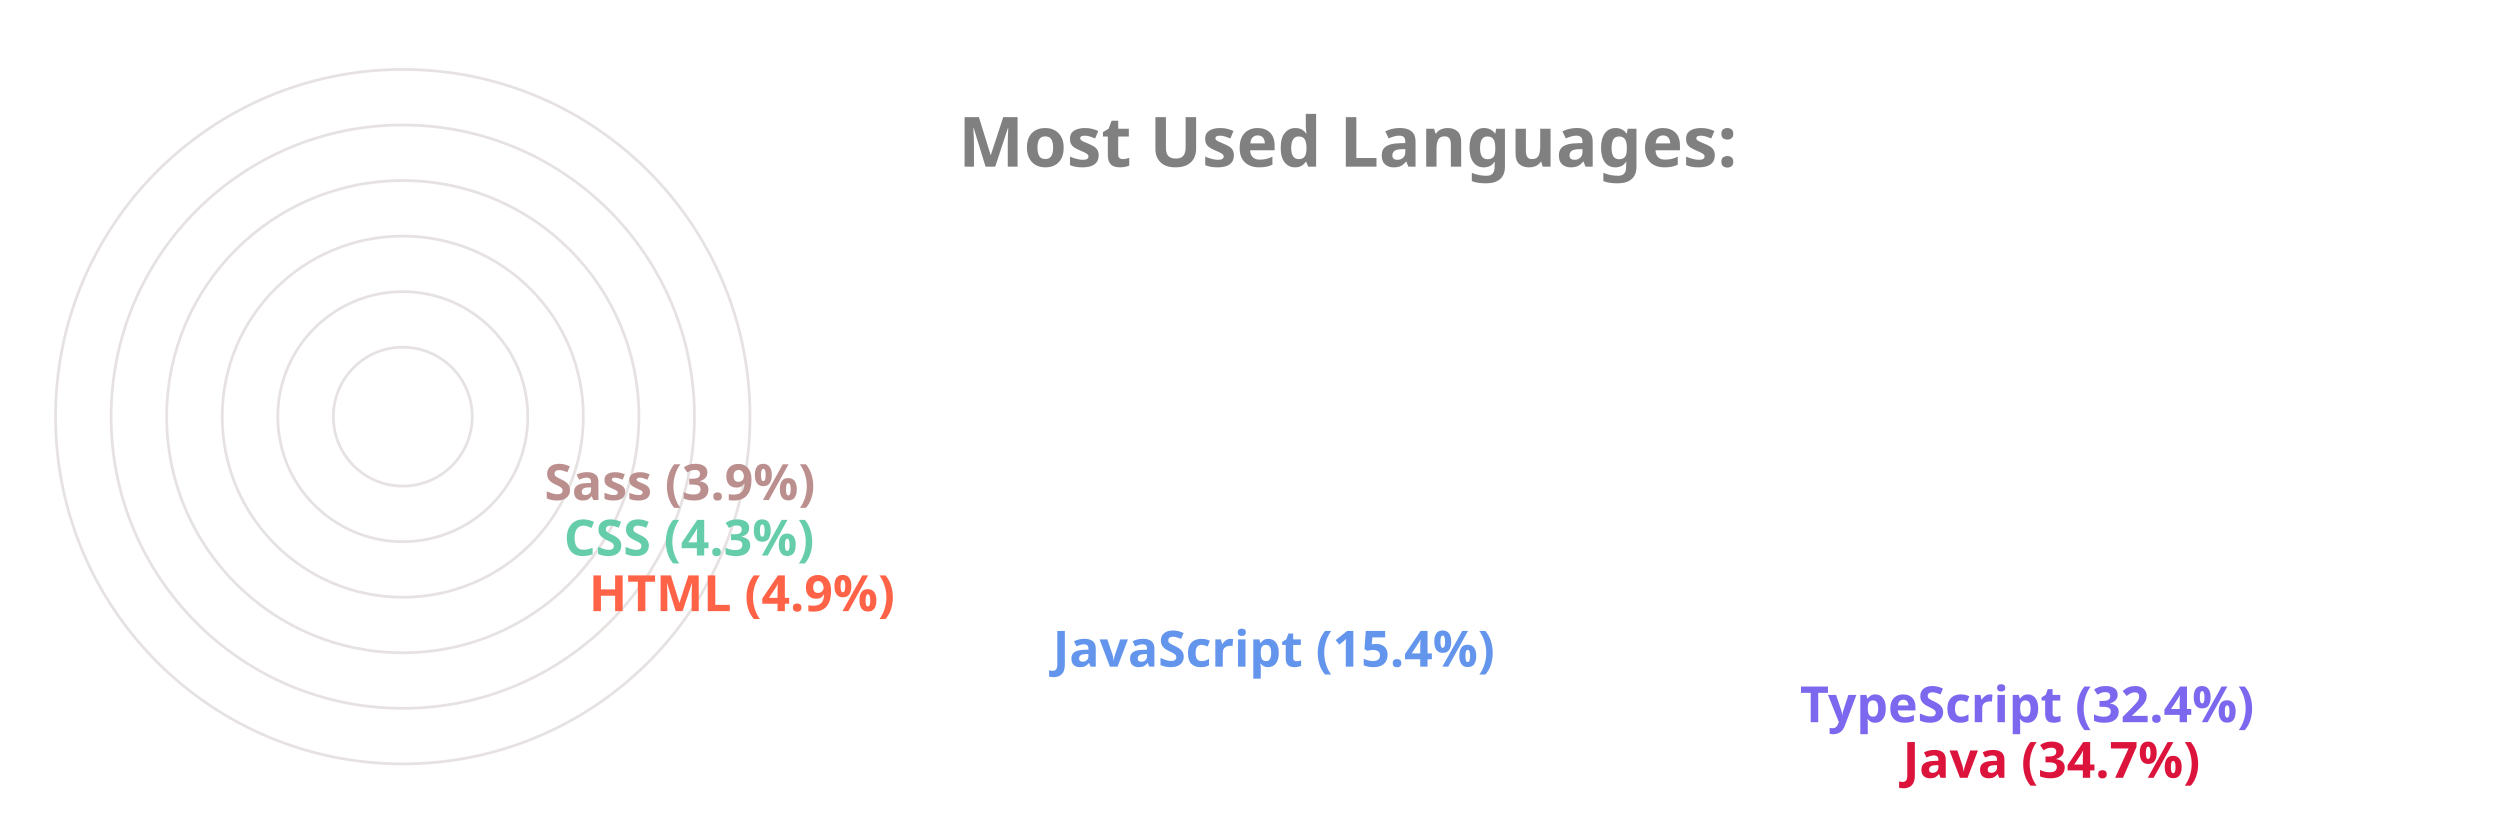
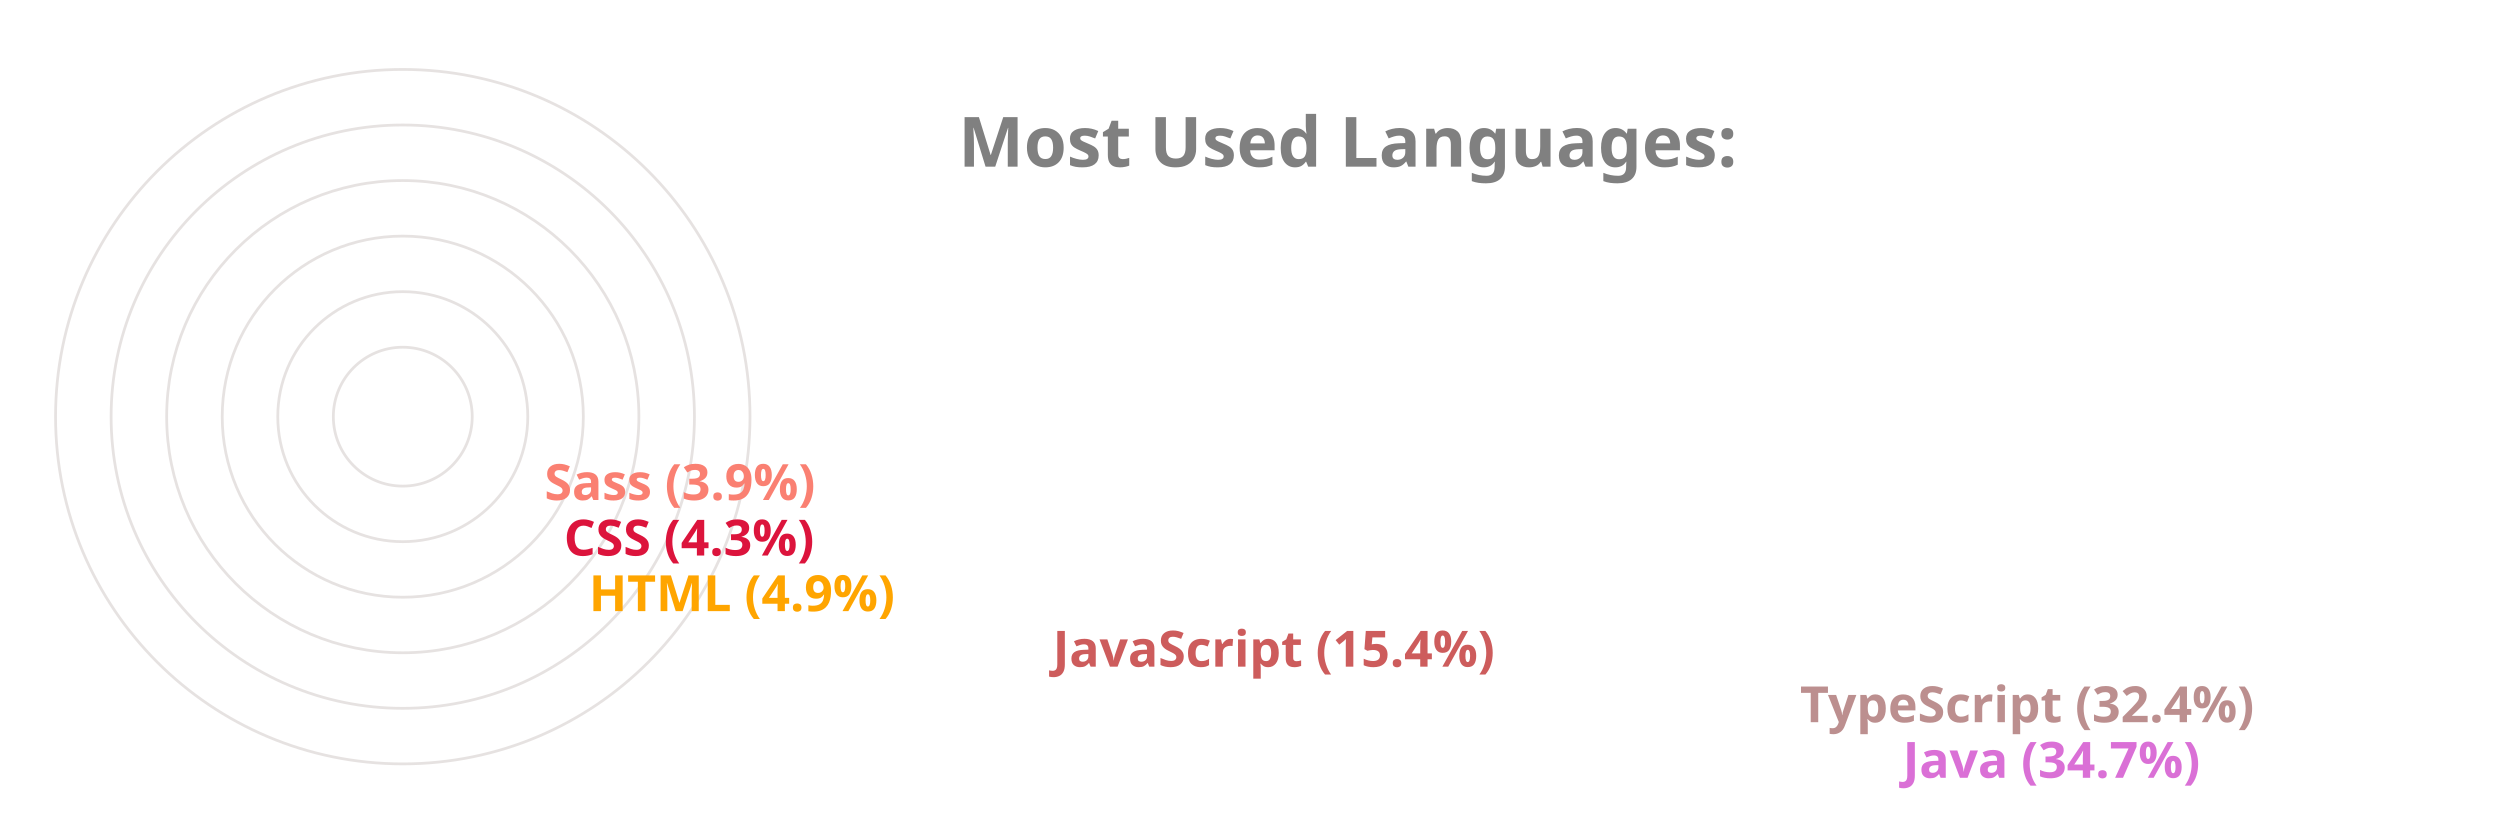
<svg xmlns="http://www.w3.org/2000/svg" viewBox="0 0 650 300" height="200px" width="600px">
  <style>
		.label {
			font: bold 25px sans-serif;
			color: #404040;
			-webkit-text-stroke: 1px white;
	  	}
		.name {
			font: bold 18px sans-serif;
			color: #404040;
	  	}

		.line {
			stroke-dasharray: 1000;
			stroke-dashoffset: 1000;
			animation: dash 3.5s ease-in-out forwards;	
			animation-iteration-count: infinite;
			animation-direction: alternate-reverse;
		}

		.path {
			stroke-dasharray: 1000;
			stroke-dashoffset: 1000;
			animation: dash 3.5s ease-in-out forwards;	
			animation-iteration-count: infinite;
			animation-direction: alternate-reverse;
		}
		  
		@keyframes dash {
			to {
				stroke-dashoffset: 0;
			}
		}

	</style>
  <g stroke="#E6E2E1" fill="none" stroke-width="1">
    <circle cx="20" cy="150" r="125" />
    <circle cx="20" cy="150" r="105" />
    <circle cx="20" cy="150" r="85" />
    <circle cx="20" cy="150" r="65" />
    <circle cx="20" cy="150" r="45" />
    <circle cx="20" cy="150" r="25" />
  </g>
  <g fill="none" stroke-width="20" class="line">
-     <line x2="550" y2="275" x1="20" y1="275" stroke="Crimson" />
-     <line x2="513" y2="255" x1="20" y1="255" stroke="MediumSlateBlue" />
-     <line x2="244" y2="235" x1="20" y1="235" stroke="CornflowerBlue" />
-     <line x2="77" y2="215" x1="20" y1="215" stroke="Tomato" />
-     <line x2="68" y2="195" x1="20" y1="195" stroke="MediumAquaMarine" />
-     <line x2="61" y2="175" x1="20" y1="175" stroke="RosyBrown" />
+     <line x2="550" y2="275" x1="20" y1="275" stroke="Orchid" />
+     <line x2="513" y2="255" x1="20" y1="255" stroke="RosyBrown" />
+     <line x2="244" y2="235" x1="20" y1="235" stroke="IndianRed" />
+     <line x2="77" y2="215" x1="20" y1="215" stroke="Orange" />
+     <line x2="68" y2="195" x1="20" y1="195" stroke="Crimson" />
+     <line x2="61" y2="175" x1="20" y1="175" stroke="Salmon" />
  </g>
  <g fill="none" stroke-width="20" stroke-linecap="round" class="path">
-     <path d="M 20 275 A 125 125 45 0 1 -82 78" stroke="Crimson" />
-     <path d="M 20 255 A 105 105 45 0 1 -69 94" stroke="MediumSlateBlue" />
-     <path d="M 20 235 A 85 85 45 0 1 -62 128" stroke="CornflowerBlue" />
-     <path d="M 20 215 A 65 65 45 0 1 -44 144" stroke="Tomato" />
-     <path d="M 20 195 A 45 45 45 0 1 -24 146" stroke="MediumAquaMarine" />
-     <path d="M 20 175 A 25 25 45 0 1 -4 148" stroke="RosyBrown" />
+     <path d="M 20 275 A 125 125 45 0 1 -82 78" stroke="Orchid" />
+     <path d="M 20 255 A 105 105 45 0 1 -69 94" stroke="RosyBrown" />
+     <path d="M 20 235 A 85 85 45 0 1 -62 128" stroke="IndianRed" />
+     <path d="M 20 215 A 65 65 45 0 1 -44 144" stroke="Orange" />
+     <path d="M 20 195 A 45 45 45 0 1 -24 146" stroke="Crimson" />
+     <path d="M 20 175 A 25 25 45 0 1 -4 148" stroke="Salmon" />
  </g>
  <g class="name">
-     <text x="560" y="280" fill="Crimson">Java (34.7%)</text>
-     <text x="523" y="260" fill="MediumSlateBlue">TypeScript (32.4%)</text>
-     <text x="254" y="240" fill="CornflowerBlue">JavaScript (15.4%)</text>
-     <text x="87" y="220" fill="Tomato">HTML (4.9%)</text>
-     <text x="78" y="200" fill="MediumAquaMarine">CSS (4.3%)</text>
-     <text x="71" y="180" fill="RosyBrown">Sass (3.9%)</text>
+     <text x="560" y="280" fill="Orchid">Java (34.7%)</text>
+     <text x="523" y="260" fill="RosyBrown">TypeScript (32.4%)</text>
+     <text x="254" y="240" fill="IndianRed">JavaScript (15.4%)</text>
+     <text x="87" y="220" fill="Orange">HTML (4.9%)</text>
+     <text x="78" y="200" fill="Crimson">CSS (4.3%)</text>
+     <text x="71" y="180" fill="Salmon">Sass (3.9%)</text>
  </g>
  <g class="label">
    <text x="220" y="60" fill="grey">Most Used Languages:</text>
  </g>
</svg>
